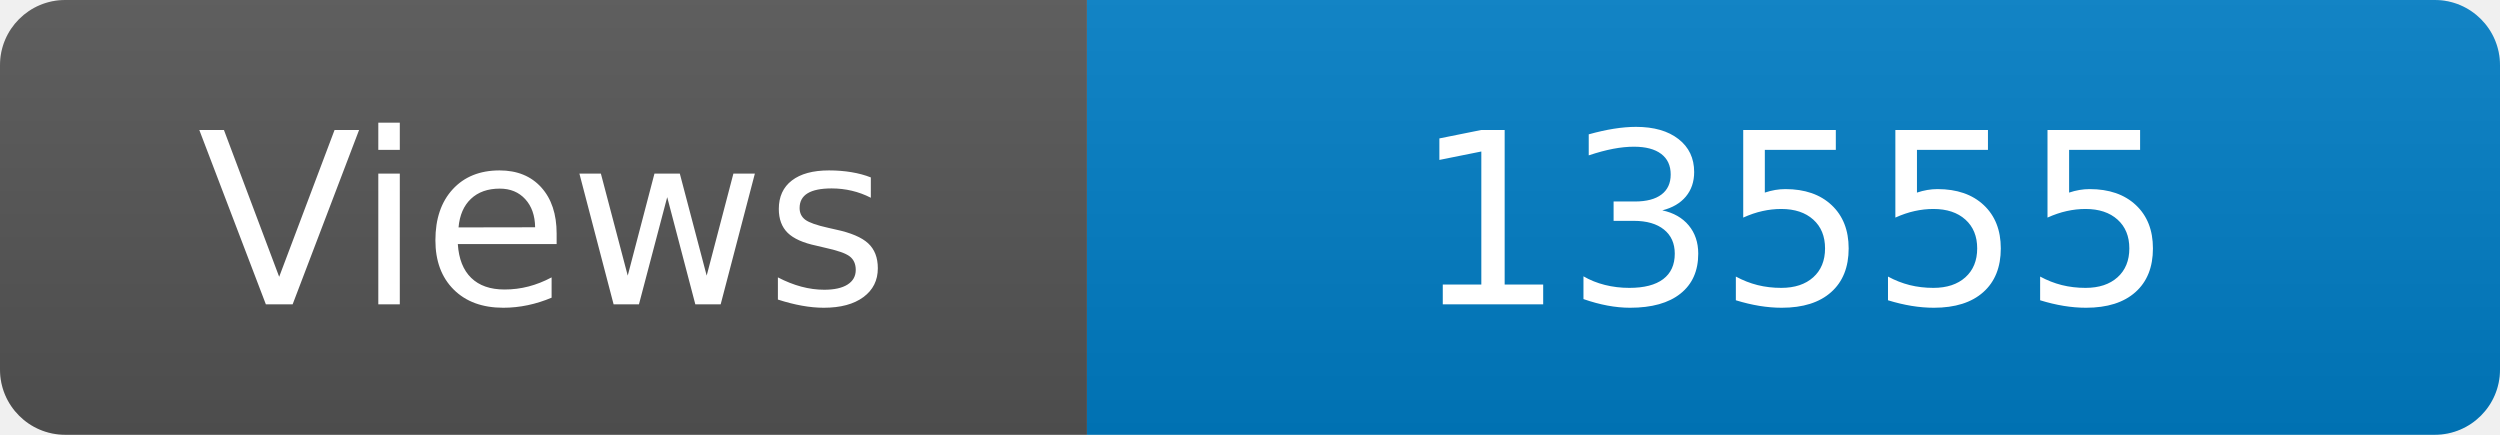
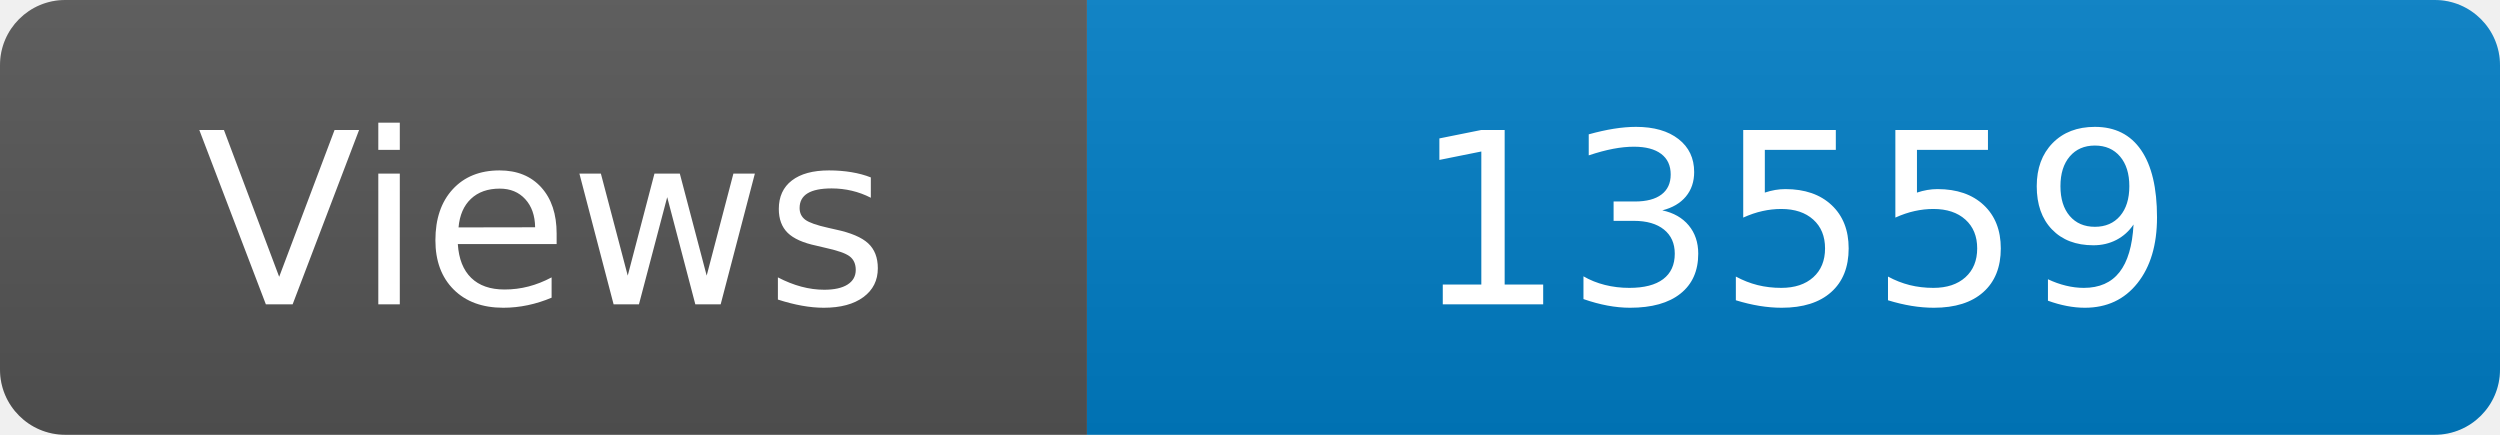
<svg xmlns="http://www.w3.org/2000/svg" width="115" height="20" role="img" aria-label="Maintained?: yes">
  <linearGradient id="s" x2="0" y2="100%">
    <stop offset="0" stop-color="#bbb" stop-opacity=".1" />
    <stop offset="1" stop-opacity=".1" />
  </linearGradient>
  <clipPath id="r">
    <rect width="115" height="20" rx="3" fill="#fff" />
  </clipPath>
  <g clip-path="url(#r)">
    <rect width="50" height="20" fill="#555" />
    <rect x="50" width="160" height="20" fill="#007ec6" />
    <rect width="115" height="20" fill="url(#s)" />
  </g>
  <g fill="#fff" text-anchor="middle" font-family="Verdana,Geneva,DejaVu Sans,sans-serif" font-size="110">
    <text x="250" y="140" transform="scale(.1)" fill="#fff">Views</text>
-     <text x="825" y="140" transform="scale(.1)" fill="#fff">13555</text>
+     <text x="825" y="140" transform="scale(.1)" fill="#fff">13559</text>
  </g>
</svg>
